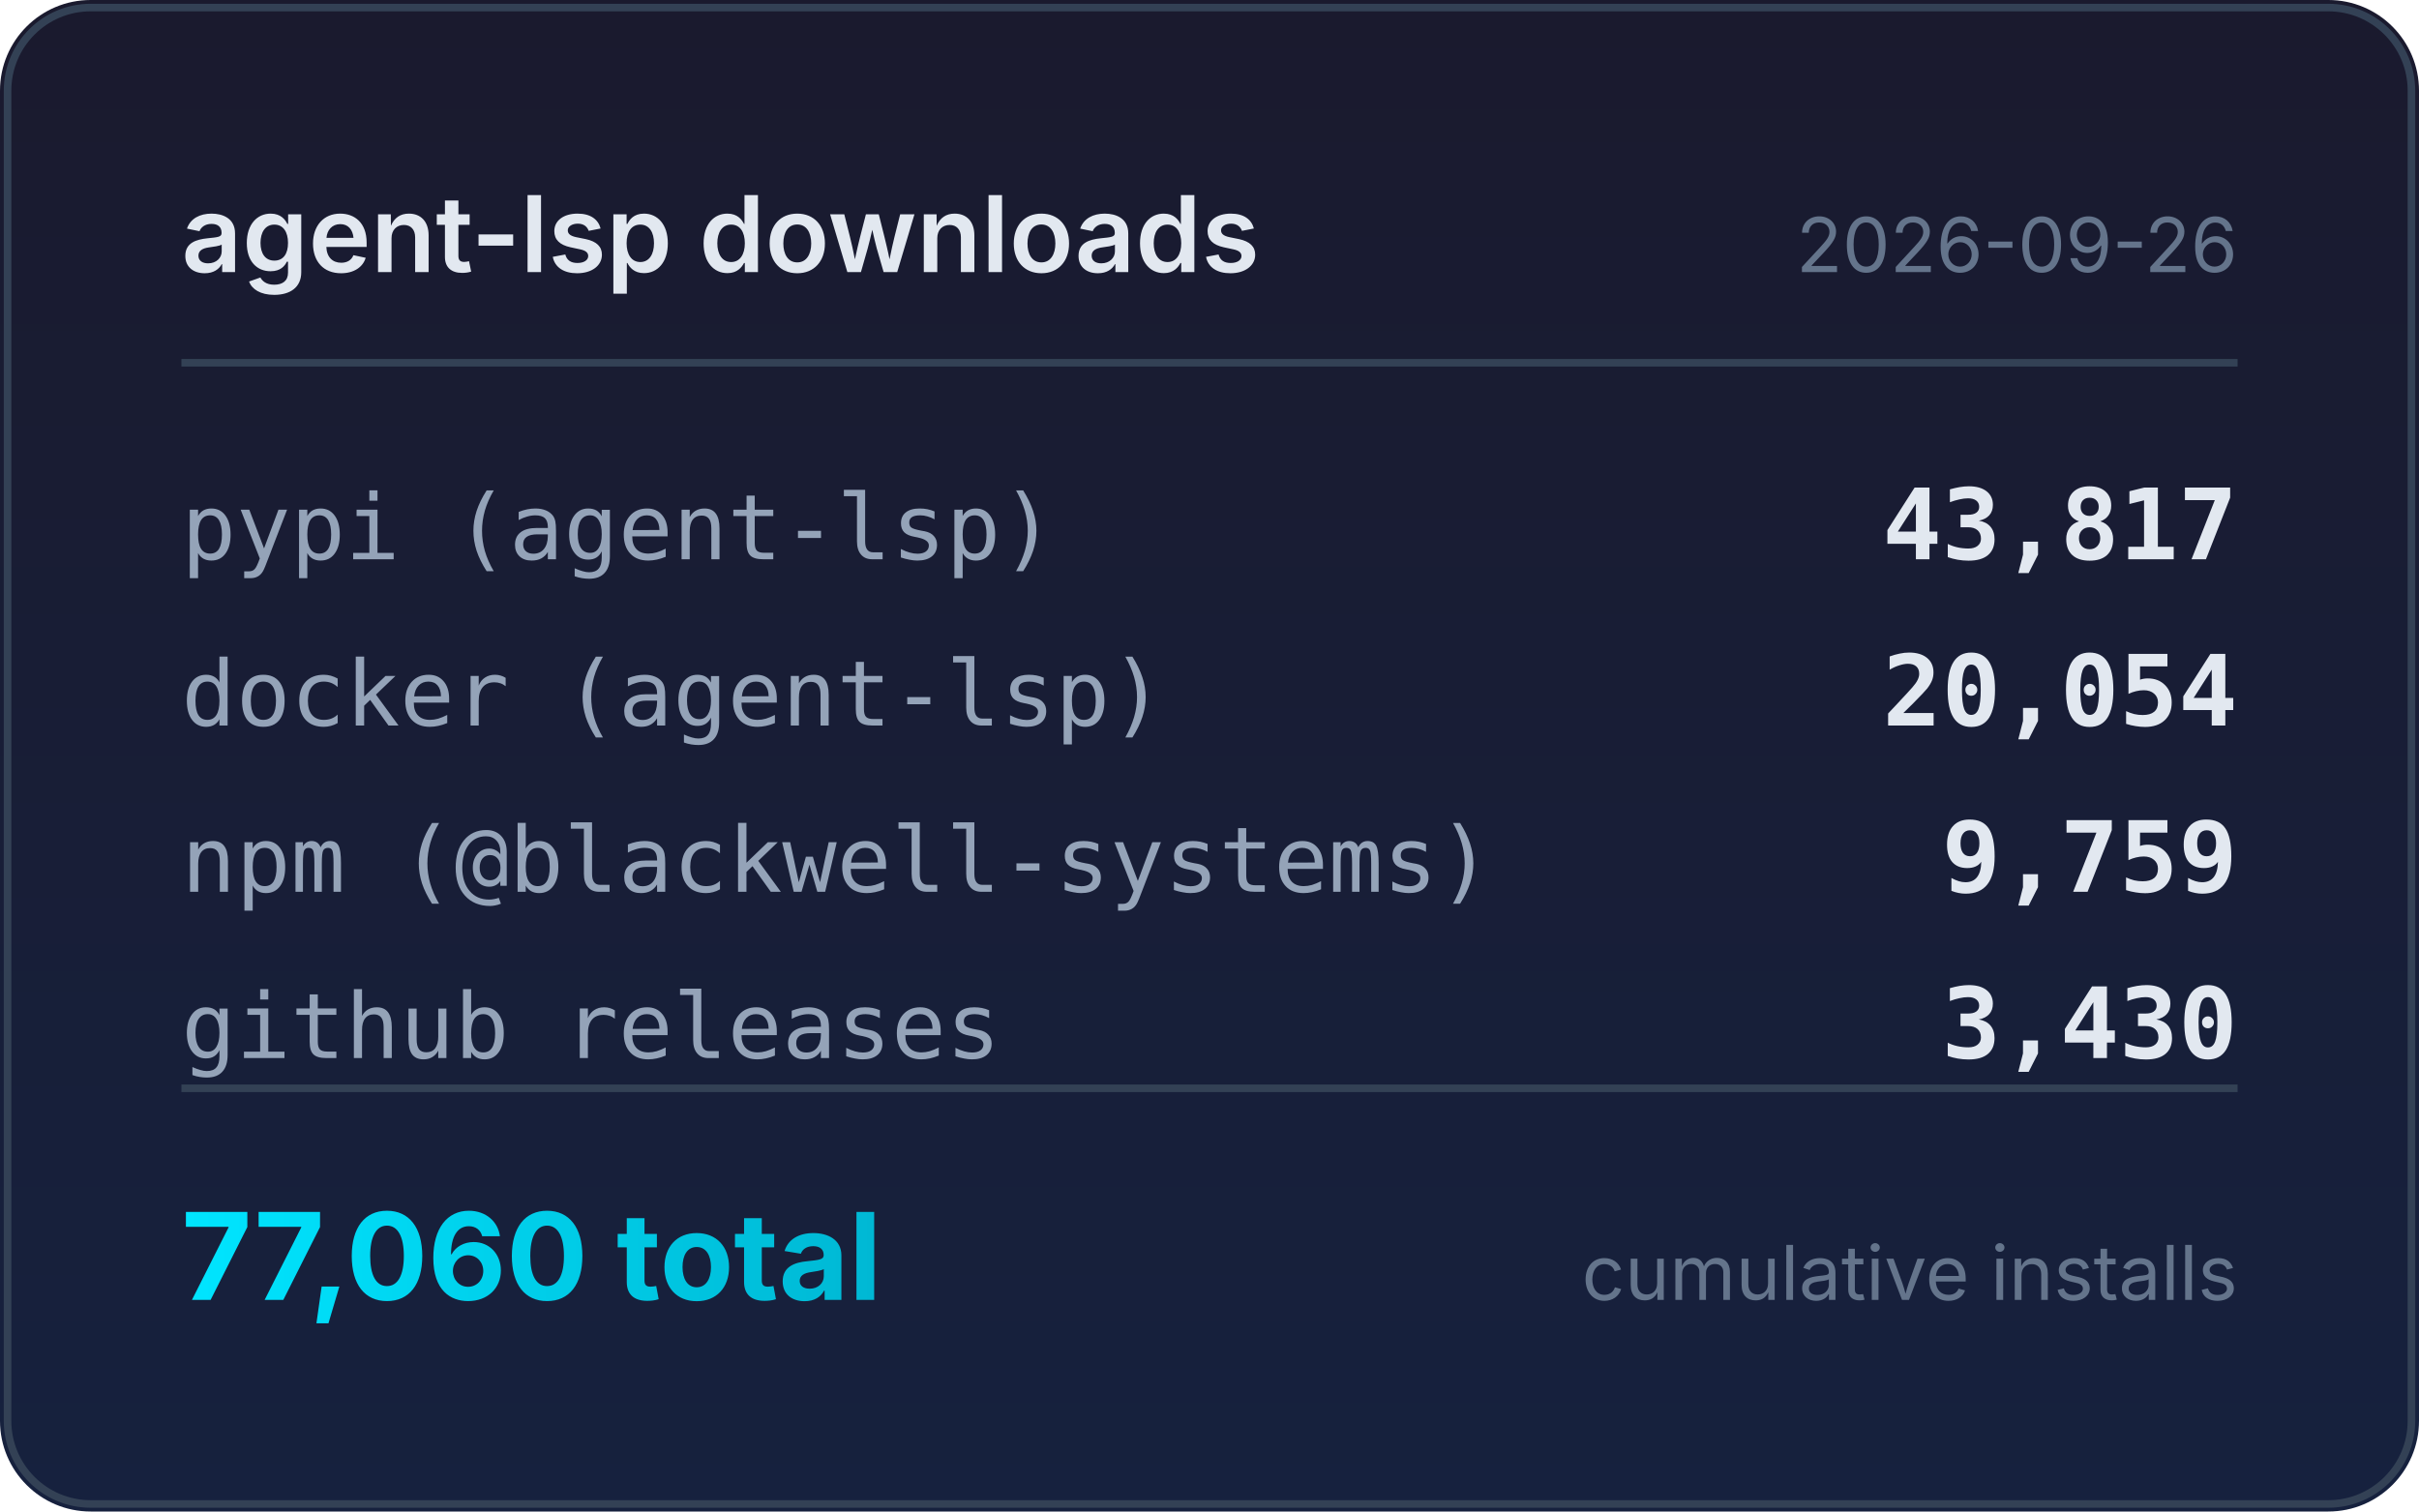
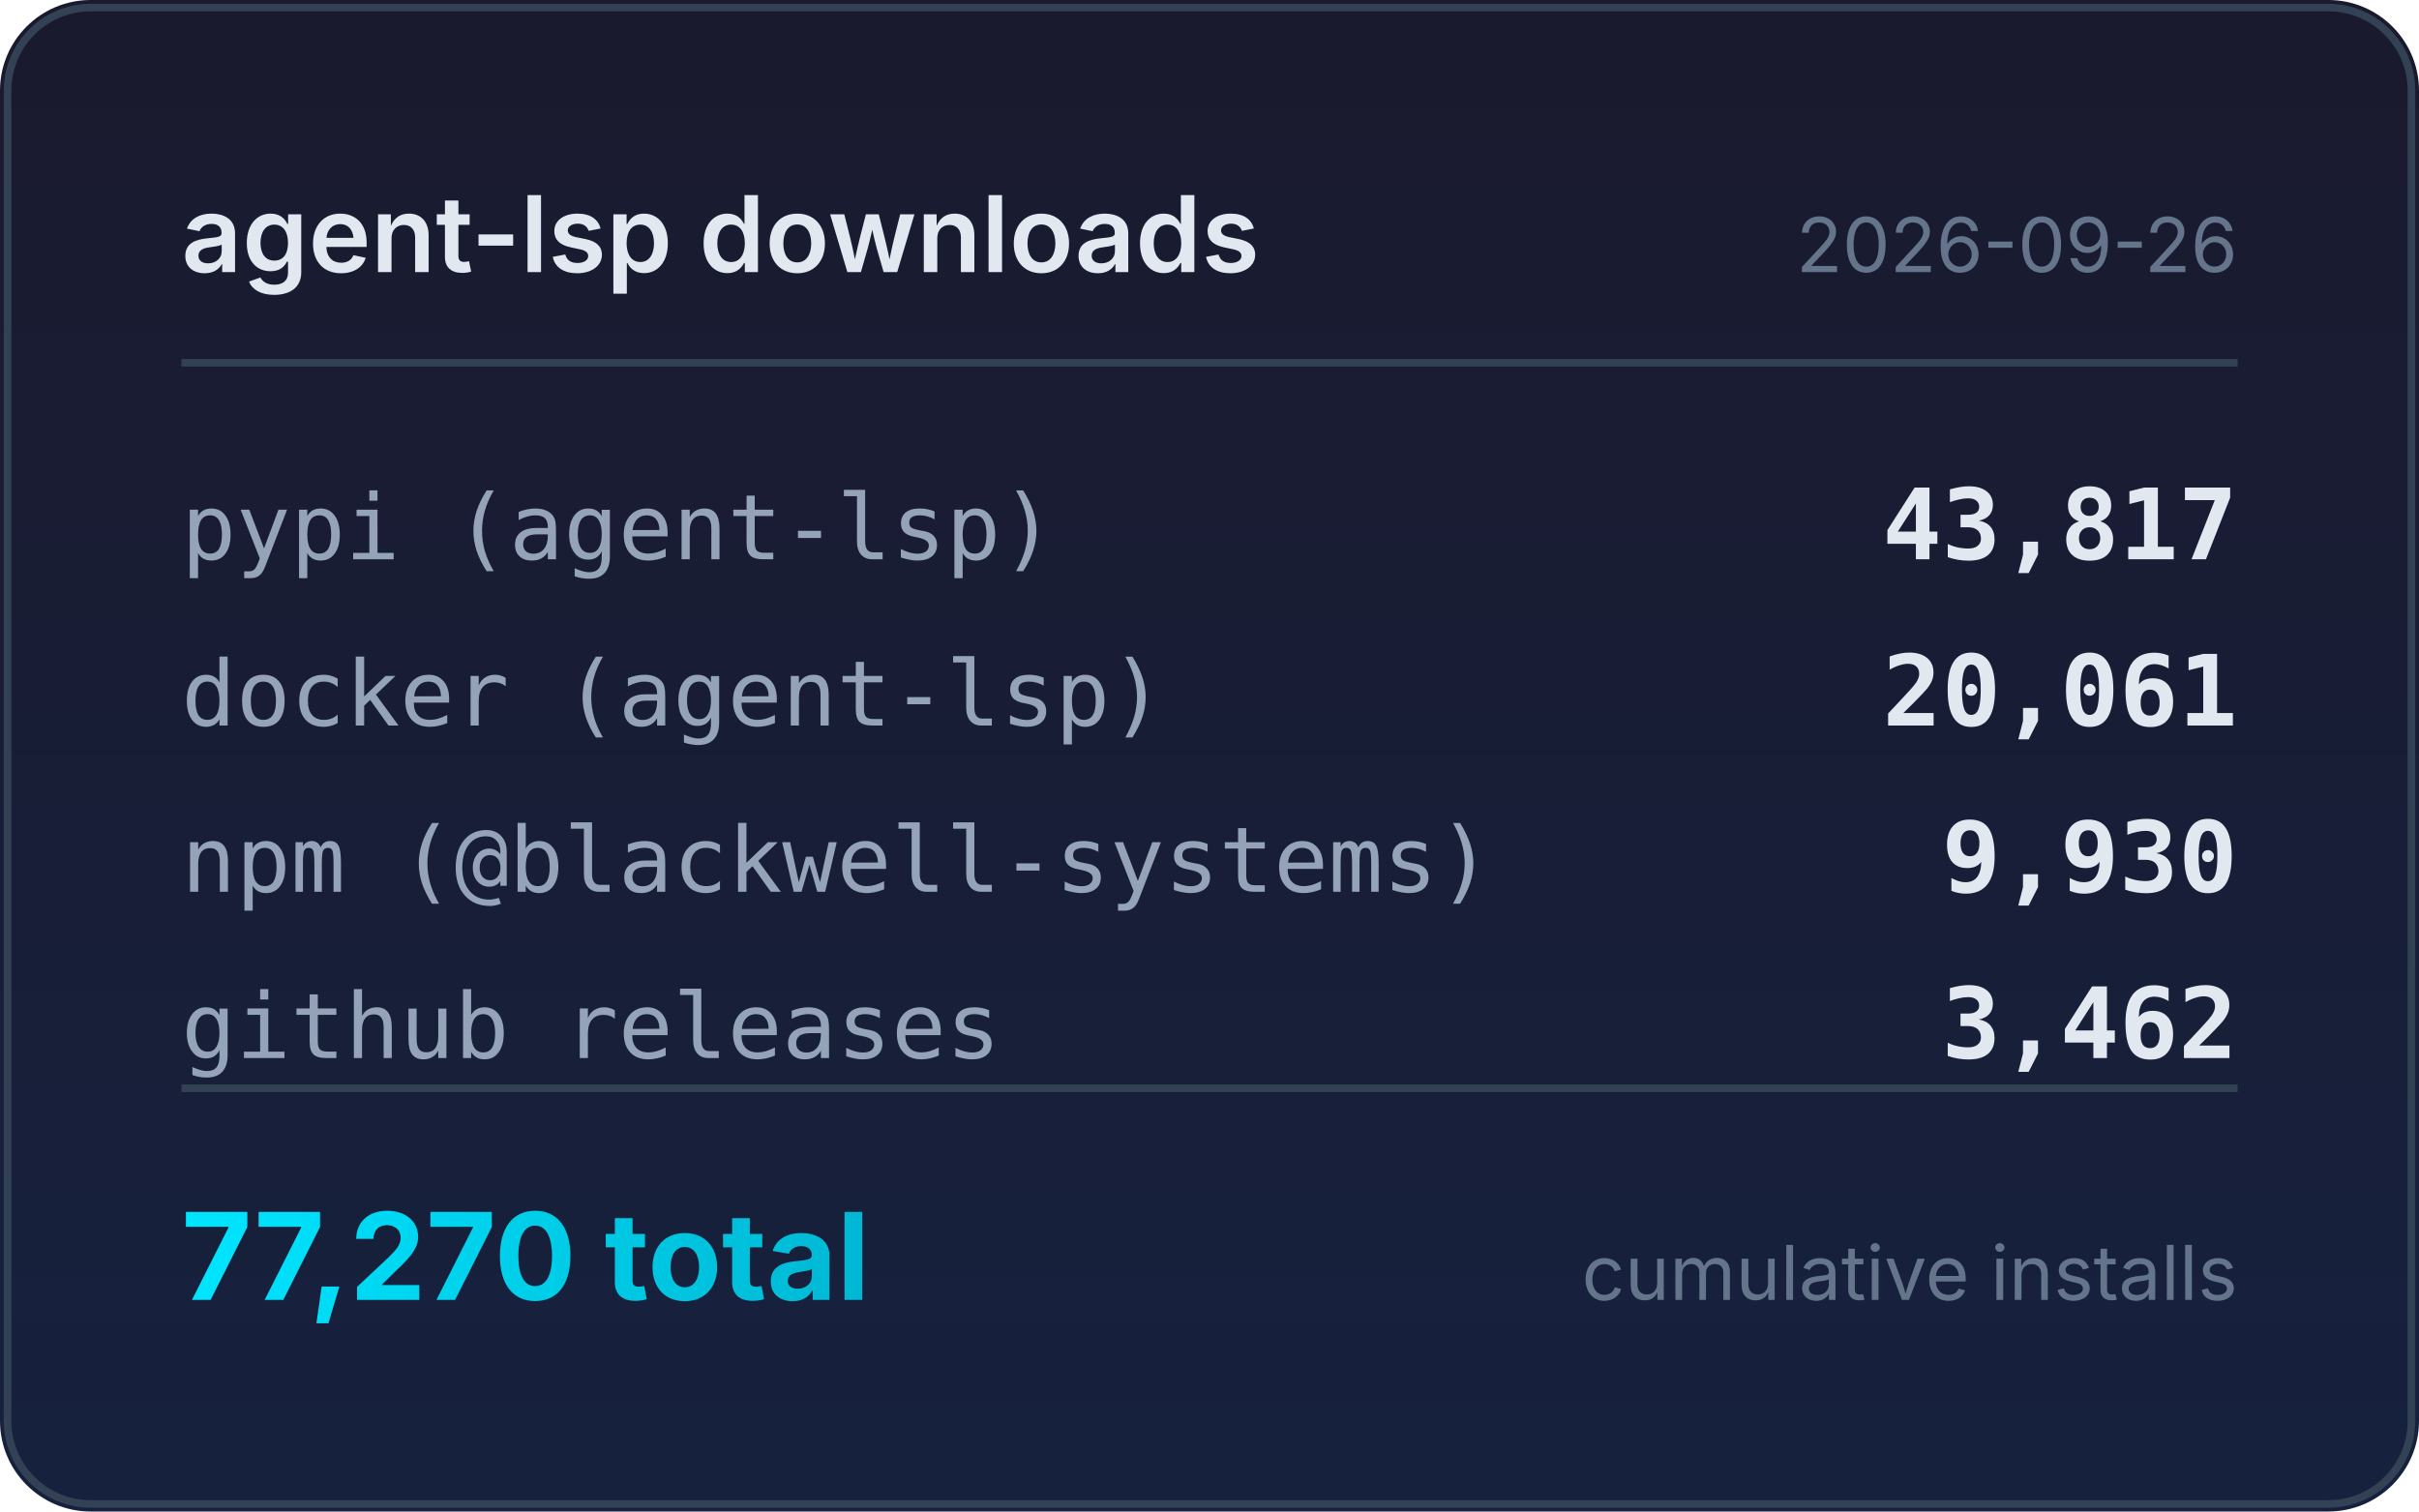
<svg xmlns="http://www.w3.org/2000/svg" width="320" height="200" viewBox="0 0 320 200">
  <defs>
    <linearGradient id="bg" x1="0" y1="0" x2="0" y2="1">
      <stop offset="0%" stop-color="#1a1a2e" />
      <stop offset="100%" stop-color="#16213e" />
    </linearGradient>
    <linearGradient id="accent" x1="0" y1="0" x2="1" y2="0">
      <stop offset="0%" stop-color="#00e5ff" />
      <stop offset="100%" stop-color="#00b8d4" />
    </linearGradient>
  </defs>
  <rect width="320" height="200" rx="12" fill="url(#bg)" />
  <rect x="1" y="1" width="318" height="198" rx="11" fill="none" stroke="#334155" stroke-width="1" />
  <text x="24" y="36" fill="#e2e8f0" font-family="system-ui,-apple-system,sans-serif" font-size="14" font-weight="600">agent-lsp downloads</text>
  <text x="296" y="36" fill="#64748b" font-family="system-ui,-apple-system,sans-serif" font-size="10" text-anchor="end">2026-09-26</text>
  <line x1="24" y1="48" x2="296" y2="48" stroke="#334155" stroke-width="1" />
  <text x="24" y="74" fill="#94a3b8" font-family="ui-monospace,monospace" font-size="12">pypi (agent-lsp)</text>
  <text x="296" y="74" fill="#e2e8f0" font-family="ui-monospace,monospace" font-size="13" font-weight="600" text-anchor="end">43,817</text>
  <text x="24" y="96" fill="#94a3b8" font-family="ui-monospace,monospace" font-size="12">docker (agent-lsp)</text>
-   <text x="296" y="96" fill="#e2e8f0" font-family="ui-monospace,monospace" font-size="13" font-weight="600" text-anchor="end">20,054</text>
+   <text x="296" y="96" fill="#e2e8f0" font-family="ui-monospace,monospace" font-size="13" font-weight="600" text-anchor="end">20,061</text>
  <text x="24" y="118" fill="#94a3b8" font-family="ui-monospace,monospace" font-size="12">npm (@blackwell-systems)</text>
-   <text x="296" y="118" fill="#e2e8f0" font-family="ui-monospace,monospace" font-size="13" font-weight="600" text-anchor="end">9,759</text>
+   <text x="296" y="118" fill="#e2e8f0" font-family="ui-monospace,monospace" font-size="13" font-weight="600" text-anchor="end">9,930</text>
  <text x="24" y="140" fill="#94a3b8" font-family="ui-monospace,monospace" font-size="12">github releases</text>
-   <text x="296" y="140" fill="#e2e8f0" font-family="ui-monospace,monospace" font-size="13" font-weight="600" text-anchor="end">3,430</text>
+   <text x="296" y="140" fill="#e2e8f0" font-family="ui-monospace,monospace" font-size="13" font-weight="600" text-anchor="end">3,462</text>
  <line x1="24" y1="144" x2="296" y2="144" stroke="#334155" stroke-width="1" />
-   <text x="24" y="172" fill="url(#accent)" font-family="system-ui,-apple-system,sans-serif" font-size="16" font-weight="700">77,060 total</text>
+   <text x="24" y="172" fill="url(#accent)" font-family="system-ui,-apple-system,sans-serif" font-size="16" font-weight="700">77,270 total</text>
  <text x="296" y="172" fill="#64748b" font-family="system-ui,-apple-system,sans-serif" font-size="10" text-anchor="end">cumulative installs</text>
</svg>
